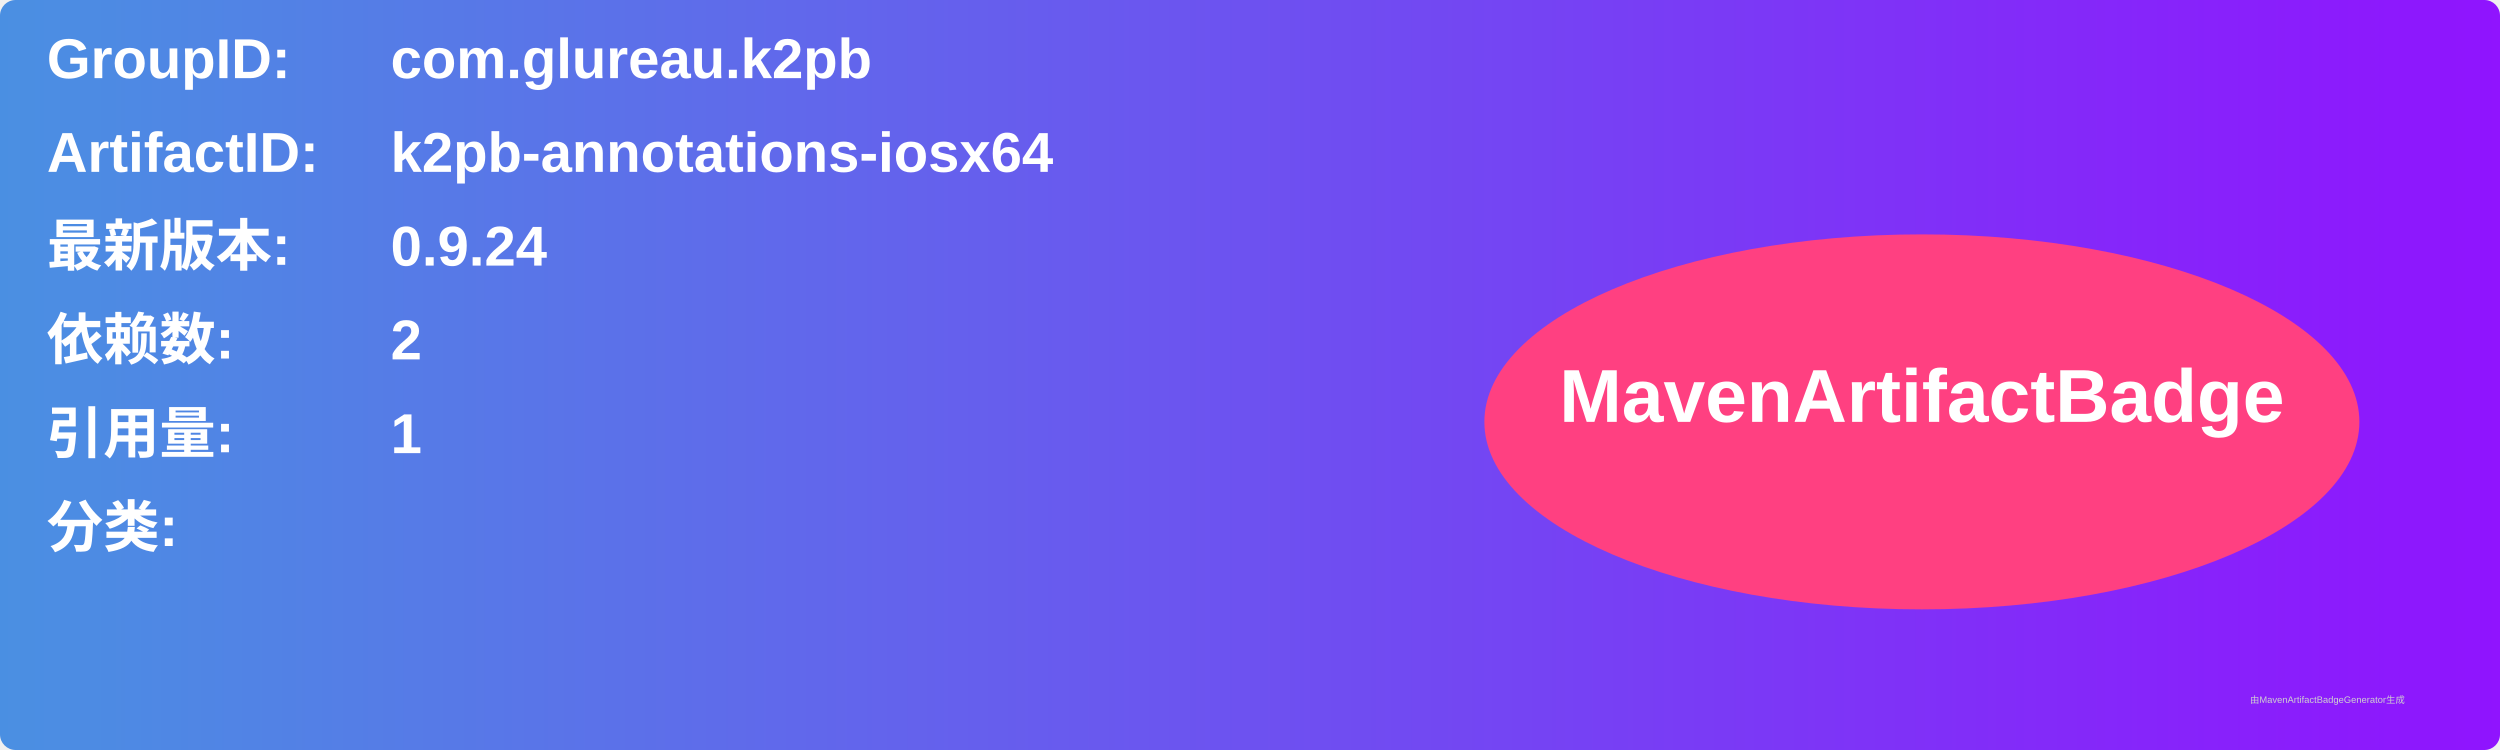
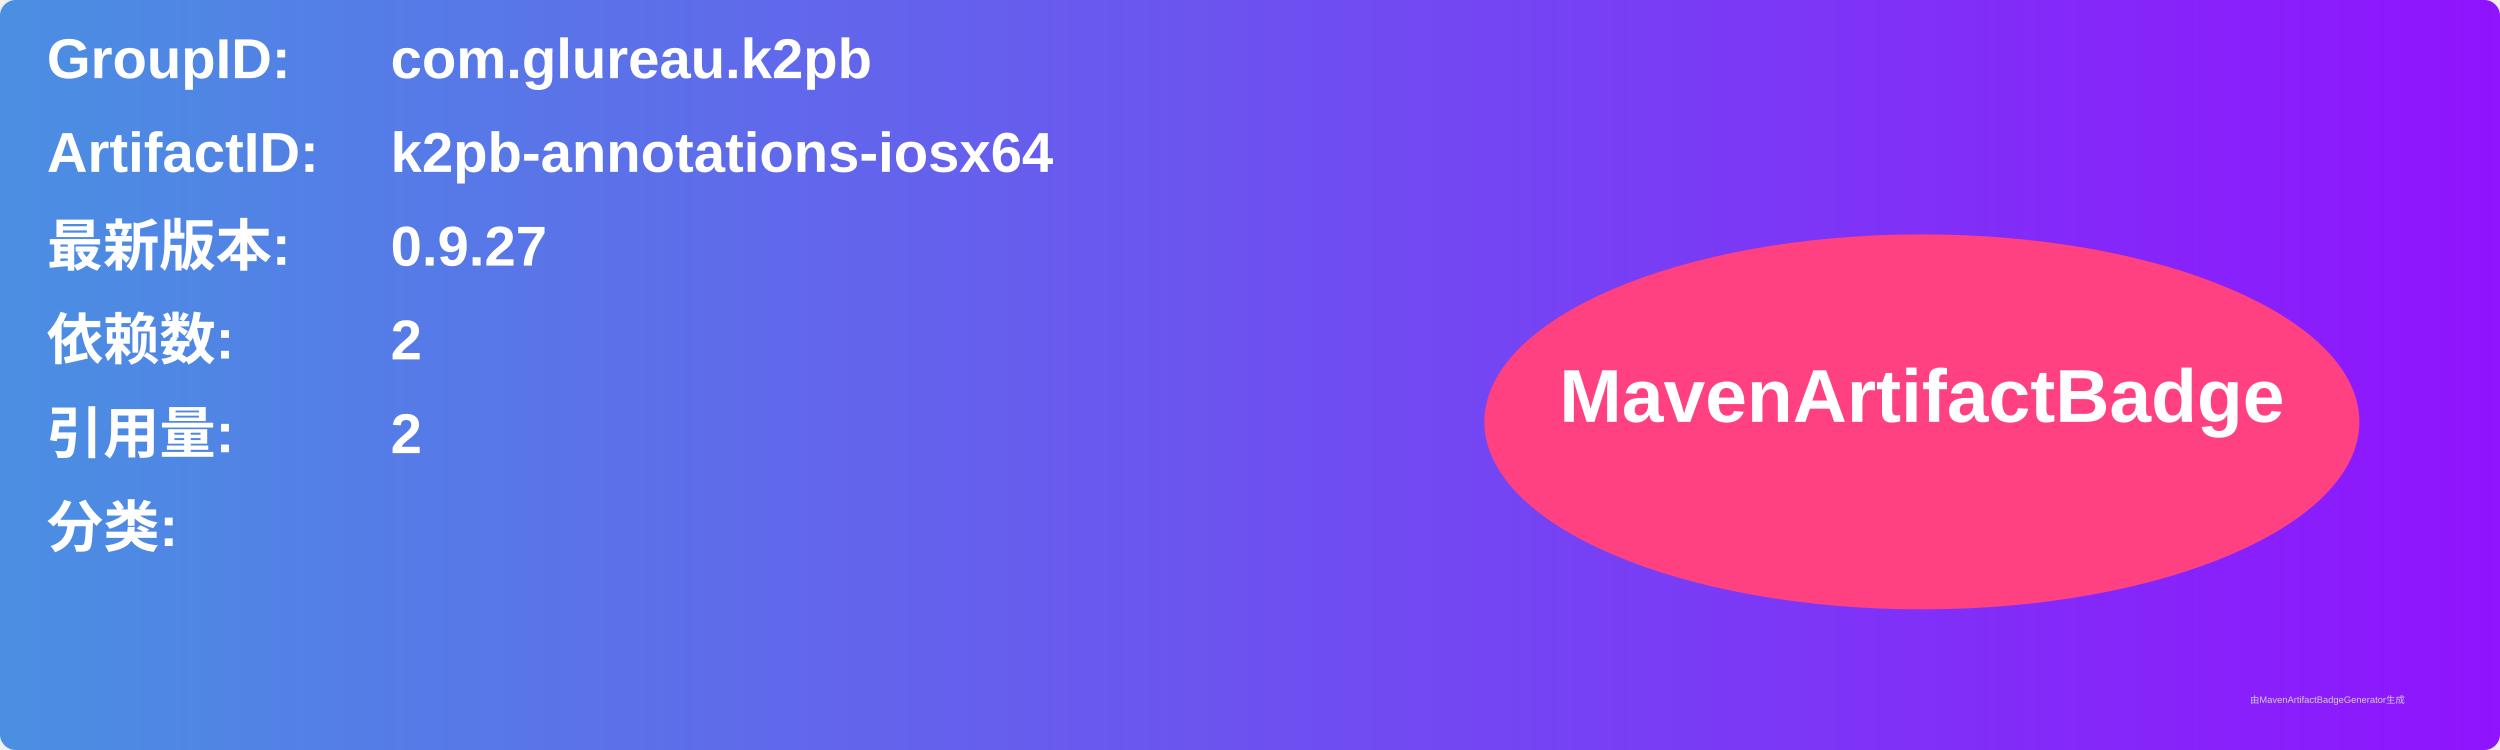
<svg xmlns="http://www.w3.org/2000/svg" width="800" height="240" viewBox="0 0 800 240">
  <linearGradient id="grad" x1="0%" y1="0%" x2="100%" y2="0%">
    <stop offset="0%" stop-color="#4a90e2" />
    <stop offset="100%" stop-color="#9013fe" />
  </linearGradient>
  <rect width="100%" height="100%" rx="5" ry="5" fill="url(#grad)" />
  <g transform="translate(15, 15)">
    <text x="0" y="10" font-family="Arial" font-size="18" fill="white" font-weight="bold" width="260">GroupID:</text>
    <text x="110" y="10" font-family="Arial" font-size="18" fill="white" font-weight="bold" width="460">com.glureau.k2pb</text>
    <text x="0" y="40" font-family="Arial" font-size="18" fill="white" font-weight="bold" width="260">ArtifactID:</text>
    <text x="110" y="40" font-family="Arial" font-size="18" fill="white" font-weight="bold" width="460">k2pb-annotations-iosx64</text>
    <text x="0" y="70" font-family="Arial" font-size="18" fill="white" font-weight="bold">最新版本:</text>
    <text x="110" y="70" font-family="Arial" font-size="18" fill="white" font-weight="bold">
-       <tspan font-weight="bold">0.9.24</tspan>
+       <tspan font-weight="bold">0.9.27</tspan>
    </text>
    <text x="0" y="100" font-family="Arial" font-size="18" fill="white" font-weight="bold">依赖数: </text>
    <text x="110" y="100" font-family="Arial" font-size="18" fill="white">
      <tspan font-weight="bold">2</tspan>
    </text>
    <text x="0" y="130" font-family="Arial" font-size="18" fill="white" font-weight="bold">引用量: </text>
    <text x="110" y="130" font-family="Arial" font-size="18" fill="white">
-       <tspan font-weight="bold">1</tspan>
+       <tspan font-weight="bold">2</tspan>
    </text>
    <text x="0" y="160" font-family="Arial" font-size="18" fill="white" font-weight="bold">分类:</text>
    <text x="10" y="190" font-family="Arial" font-size="10" fill="white">
      <tspan font-weight="bold" />
    </text>
    <ellipse cx="600" cy="120" rx="140" ry="60" fill="#ff4081" />
    <text x="600" y="120" text-anchor="middle" font-family="Arial" font-size="24" fill="white" font-weight="bold">MavenArtifactBadge</text>
  </g>
  <text x="720" y="225" font-family="Arial" font-size="3" fill="#d0d0d0">由MavenArtifactBadgeGenerator生成</text>
</svg>
